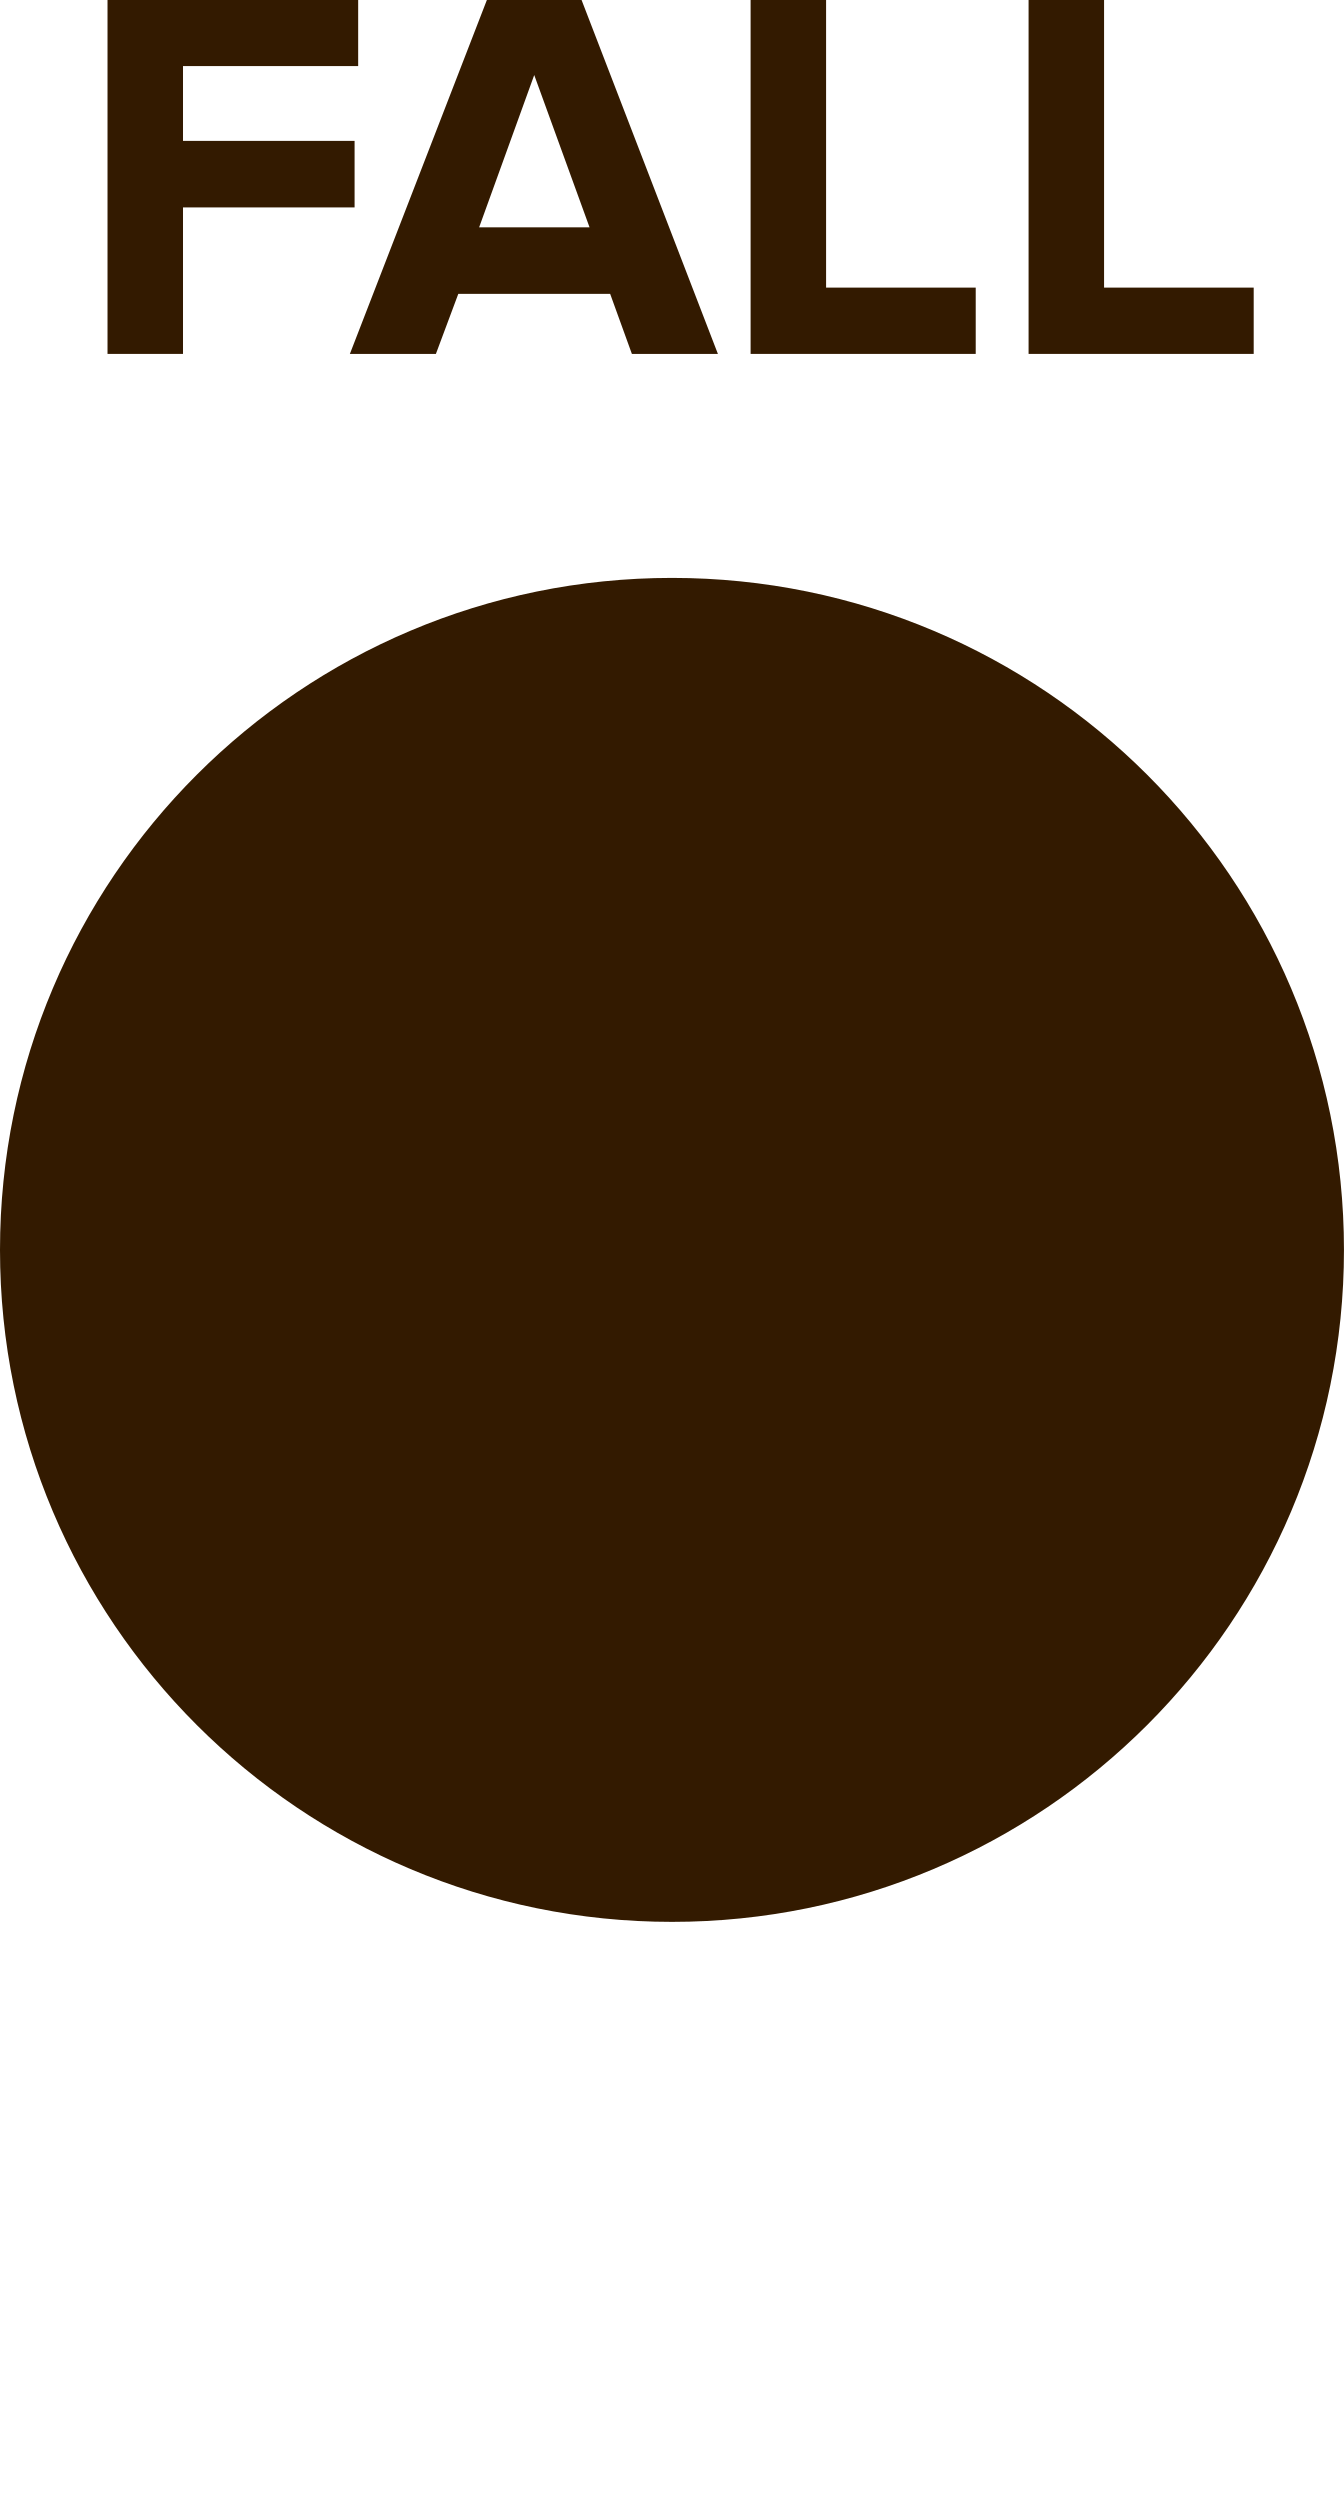
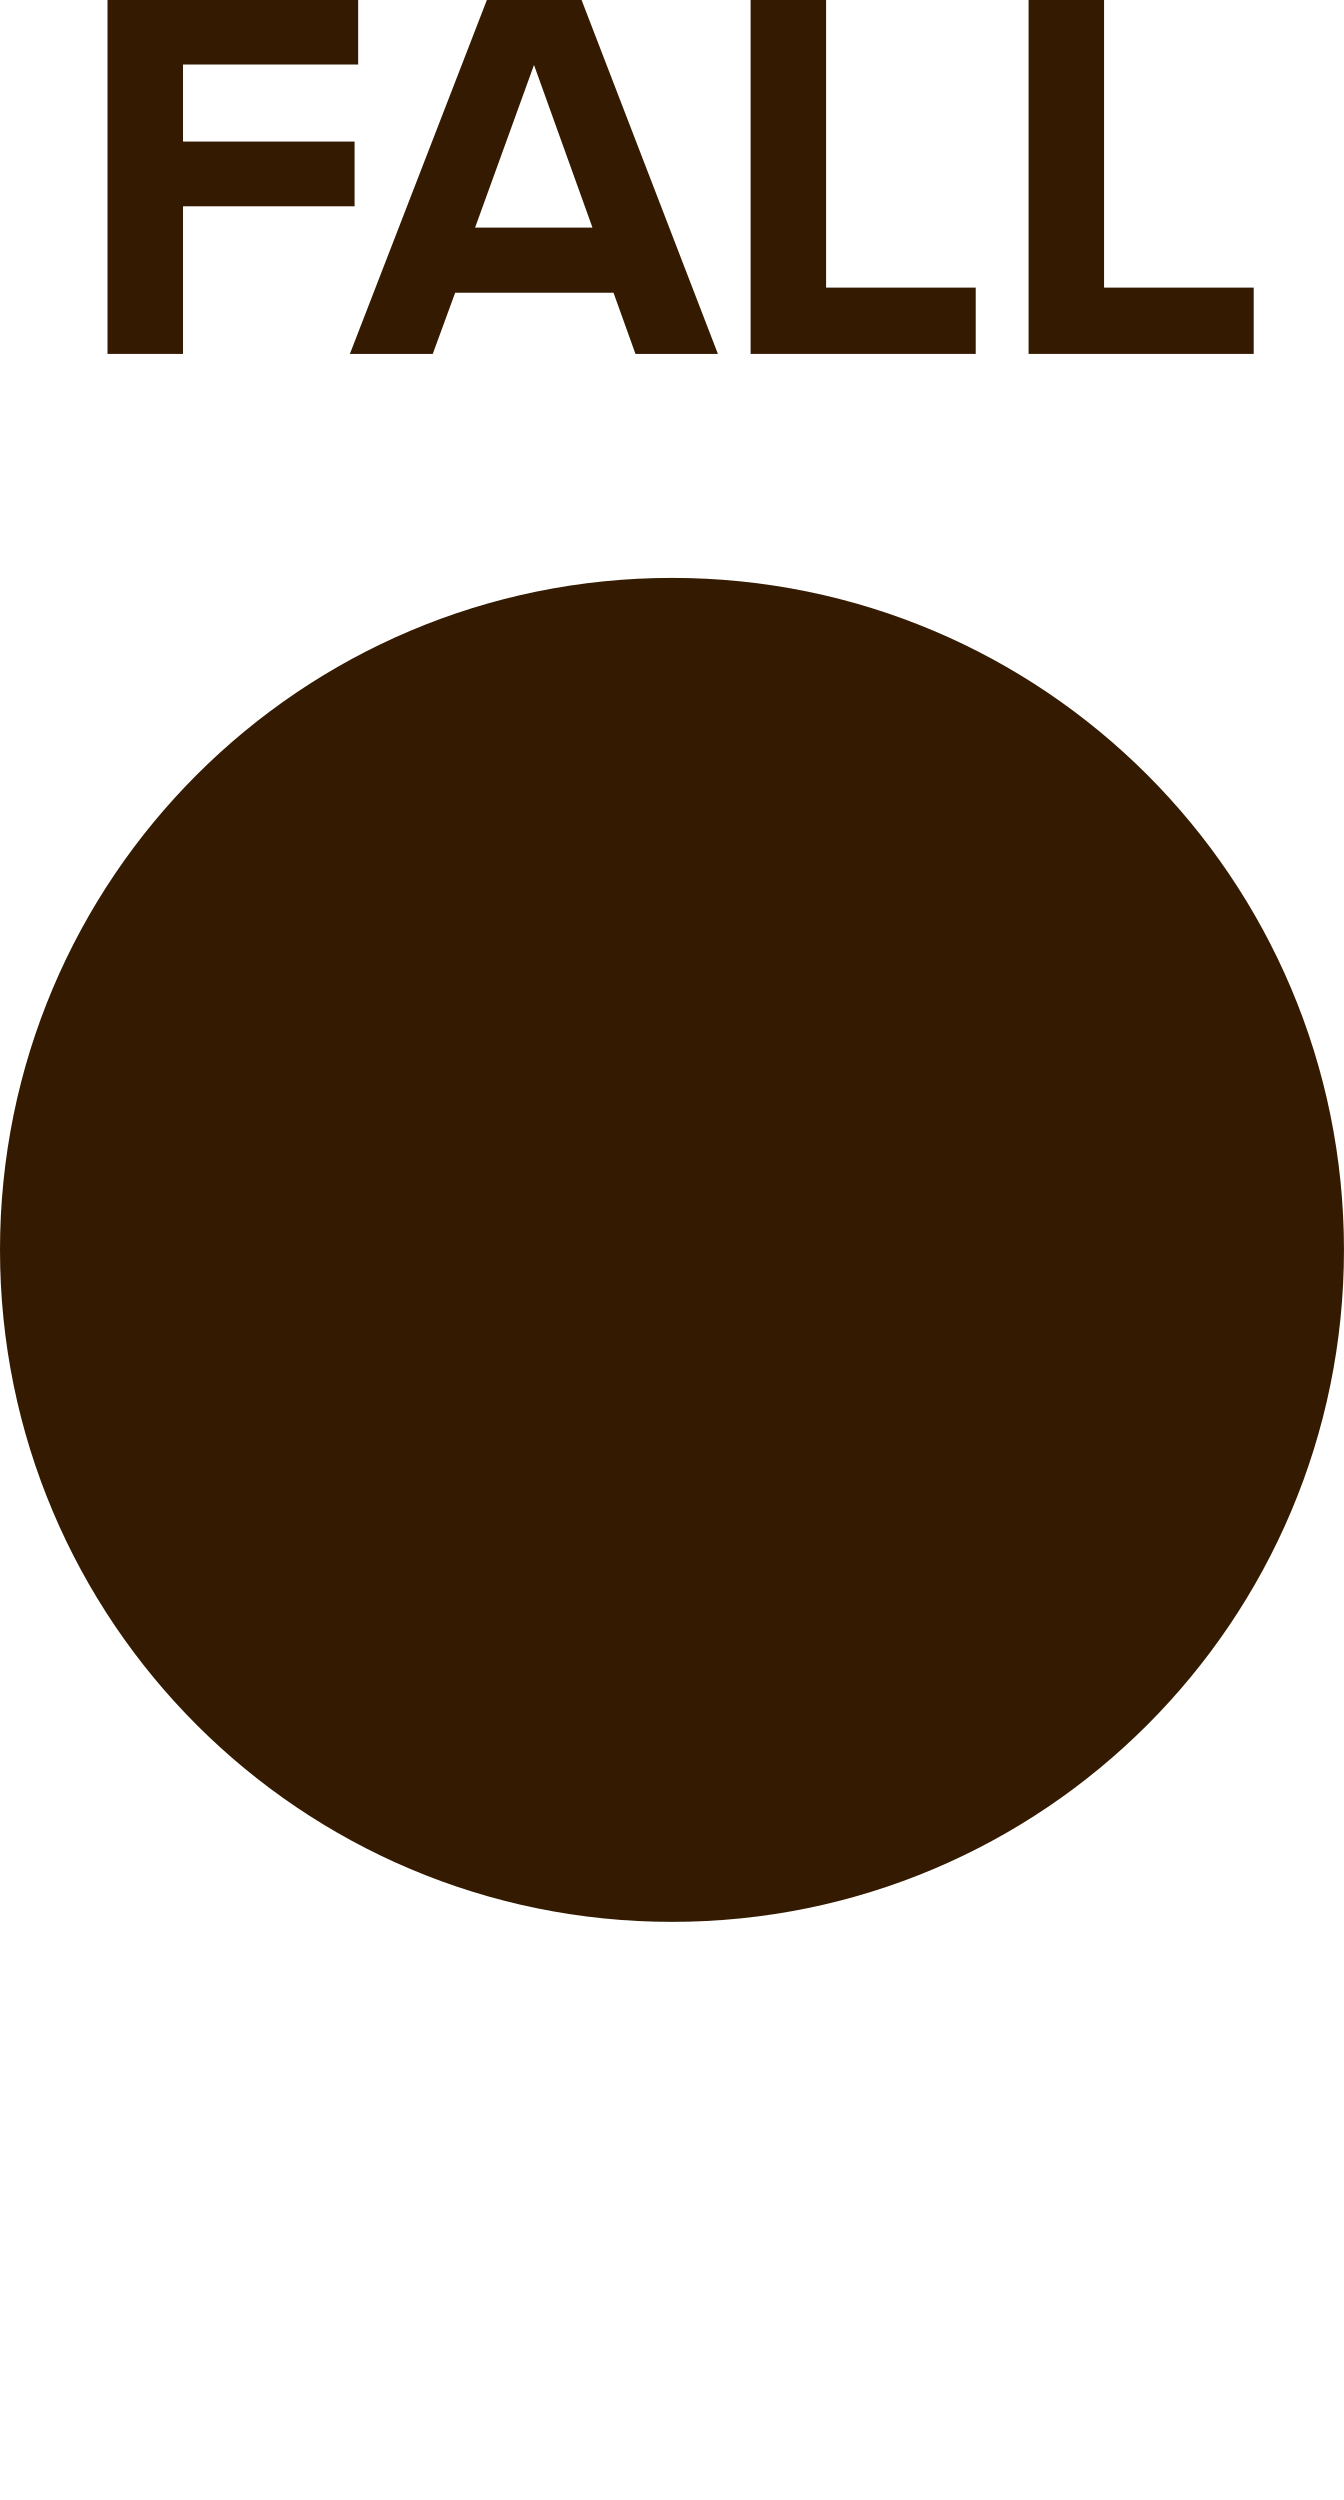
<svg xmlns="http://www.w3.org/2000/svg" id="svg10" viewBox="0 0 6.000 11.161" height="11.161mm" width="6.000mm" version="1.1">
  <defs id="defs14" />
  <g id="g8" transform="translate(3,5.58)">
    <g id="g4" transform="translate(0,-4)">
      <g id="text2" style="font-weight:bold;font-size:2.371px;font-family:'Proxima Nova';dominant-baseline:alphabetic;text-anchor:middle;fill:#331a00" aria-label="FALL">
-         <path id="path18" style="font-weight:bold;font-size:2.371px;font-family:'Proxima Nova';dominant-baseline:alphabetic;text-anchor:middle;fill:#331a00" d="m -2.52,0 h 0.337 v -0.654 h 0.766 V -0.951 H -2.183 V -1.285 h 0.782 v -0.296 h -1.119 z" />
-         <path id="path20" style="font-weight:bold;font-size:2.371px;font-family:'Proxima Nova';dominant-baseline:alphabetic;text-anchor:middle;fill:#331a00" d="M -0.179,0 H 0.205 L -0.404,-1.581 H -0.826 L -1.438,0 h 0.384 l 0.1,-0.268 h 0.678 z m -0.436,-1.245 0.247,0.68 h -0.493 z" />
+         <path id="path18" style="font-weight:bold;font-size:2.371px;font-family:'Proxima Nova';dominant-baseline:alphabetic;text-anchor:middle;fill:#331a00" d="m -2.52,0 h 0.337 v -0.659 h 0.766 V -0.948 H -2.183 V -1.292 h 0.782 v -0.289 h -1.119 z" />
+         <path id="path20" style="font-weight:bold;font-size:2.371px;font-family:'Proxima Nova';dominant-baseline:alphabetic;text-anchor:middle;fill:#331a00" d="M -0.163,0 H 0.205 L -0.404,-1.581 H -0.826 L -1.438,0 h 0.37 l 0.1,-0.273 h 0.707 z m -0.453,-1.29 0.261,0.726 h -0.524 z" />
        <path id="path22" style="font-weight:bold;font-size:2.371px;font-family:'Proxima Nova';dominant-baseline:alphabetic;text-anchor:middle;fill:#331a00" d="M 0.351,0 H 1.356 V -0.296 H 0.688 V -1.581 h -0.337 z" />
        <path id="path24" style="font-weight:bold;font-size:2.371px;font-family:'Proxima Nova';dominant-baseline:alphabetic;text-anchor:middle;fill:#331a00" d="m 1.592,0 h 1.005 V -0.296 H 1.929 V -1.581 h -0.337 z" />
      </g>
    </g>
    <path id="circle6" d="M 2.5,0 A 2.5,2.5 0 0 1 0,2.5 2.5,2.5 0 0 1 -2.5,0 2.5,2.5 0 0 1 0,-2.5 2.5,2.5 0 0 1 2.5,0 Z" style="fill:#331a00;stroke:#331a00;stroke-width:1" />
  </g>
</svg>
